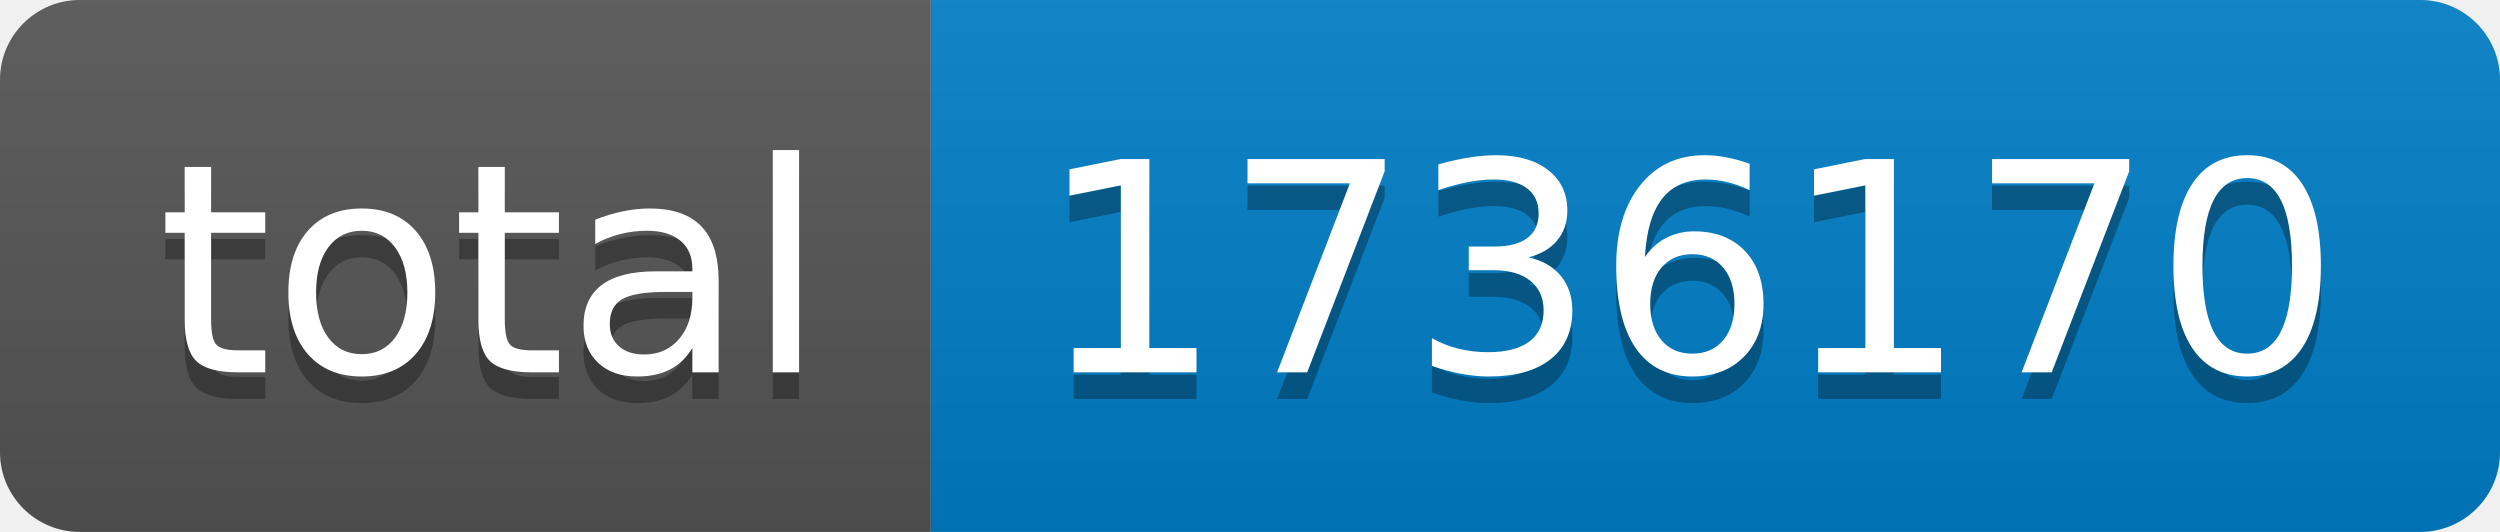
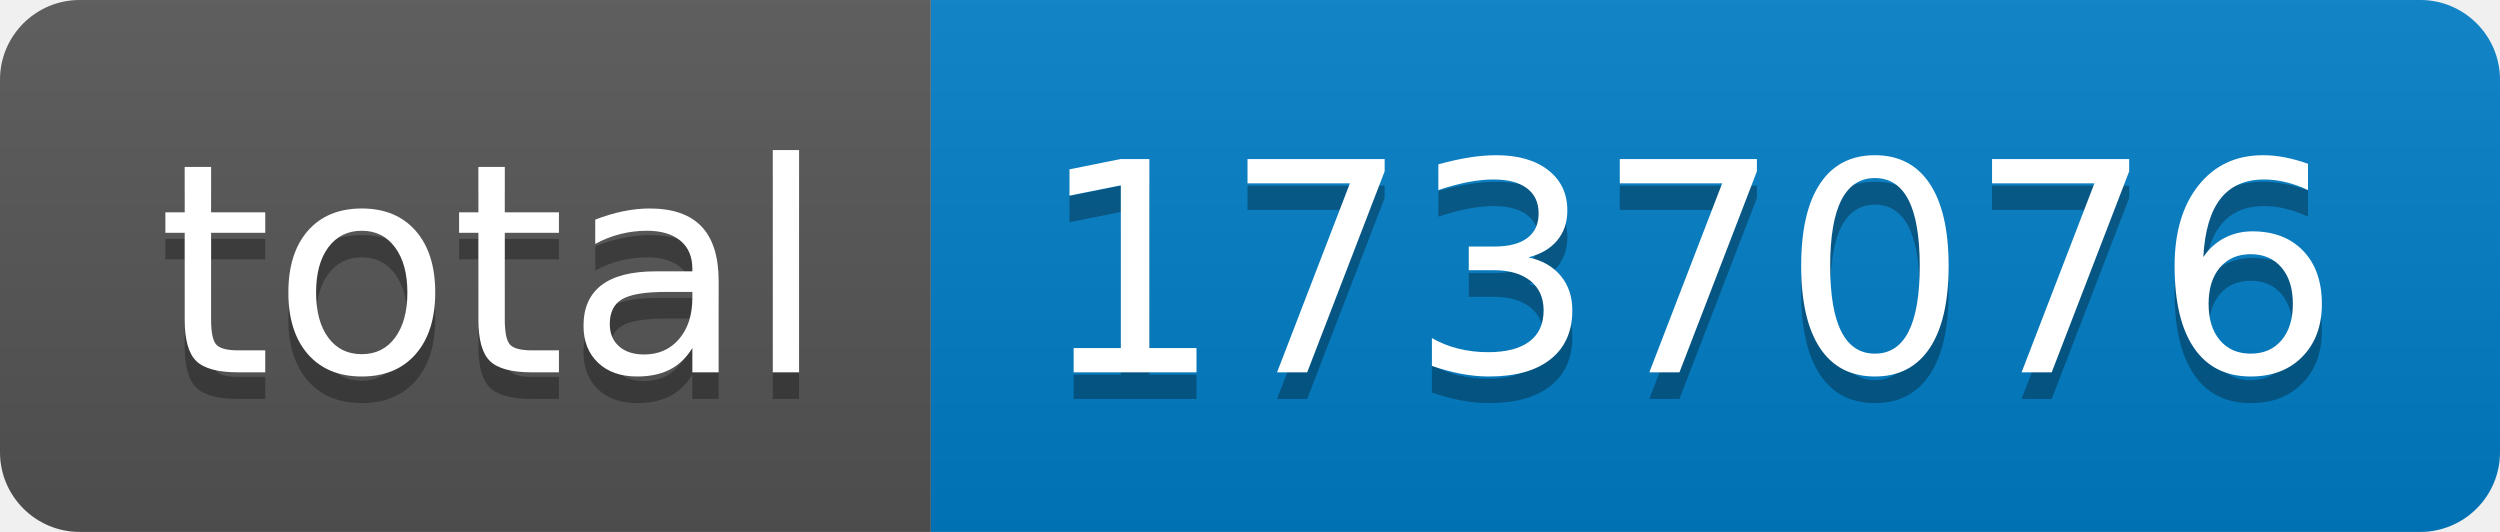
- <svg xmlns="http://www.w3.org/2000/svg" width="94" height="20" role="img" aria-label="total: 1736170">
+ <svg xmlns="http://www.w3.org/2000/svg" width="94" height="20" role="img" aria-label="total: 1737076">
  <linearGradient id="s" x2="0" y2="100%">
    <stop offset="0" stop-color="#bbb" stop-opacity=".1" />
    <stop offset="1" stop-opacity=".1" />
  </linearGradient>
  <clipPath id="r">
    <rect width="94" height="20" rx="3" fill="#fff" />
  </clipPath>
  <g clip-path="url(#r)">
    <rect width="35" height="20" fill="#555" />
    <rect x="35" width="59" height="20" fill="#007ec6" />
    <rect width="94" height="20" fill="url(#s)" />
  </g>
  <g fill="#fff" text-anchor="middle" font-family="Verdana,Geneva,DejaVu Sans,sans-serif" text-rendering="geometricPrecision" font-size="110">
    <text aria-hidden="true" x="185" y="150" fill="#010101" fill-opacity=".3" transform="scale(.1)" textLength="250">total</text>
    <text x="185" y="140" transform="scale(.1)" fill="#fff" textLength="250">total</text>
-     <text aria-hidden="true" x="635" y="150" fill="#010101" fill-opacity=".3" transform="scale(.1)" textLength="490">1736170</text>
-     <text x="635" y="140" transform="scale(.1)" fill="#fff" textLength="490">1736170</text>
+     <text aria-hidden="true" x="635" y="150" fill="#010101" fill-opacity=".3" transform="scale(.1)" textLength="490">1737076</text>
+     <text x="635" y="140" transform="scale(.1)" fill="#fff" textLength="490">1737076</text>
  </g>
</svg>
